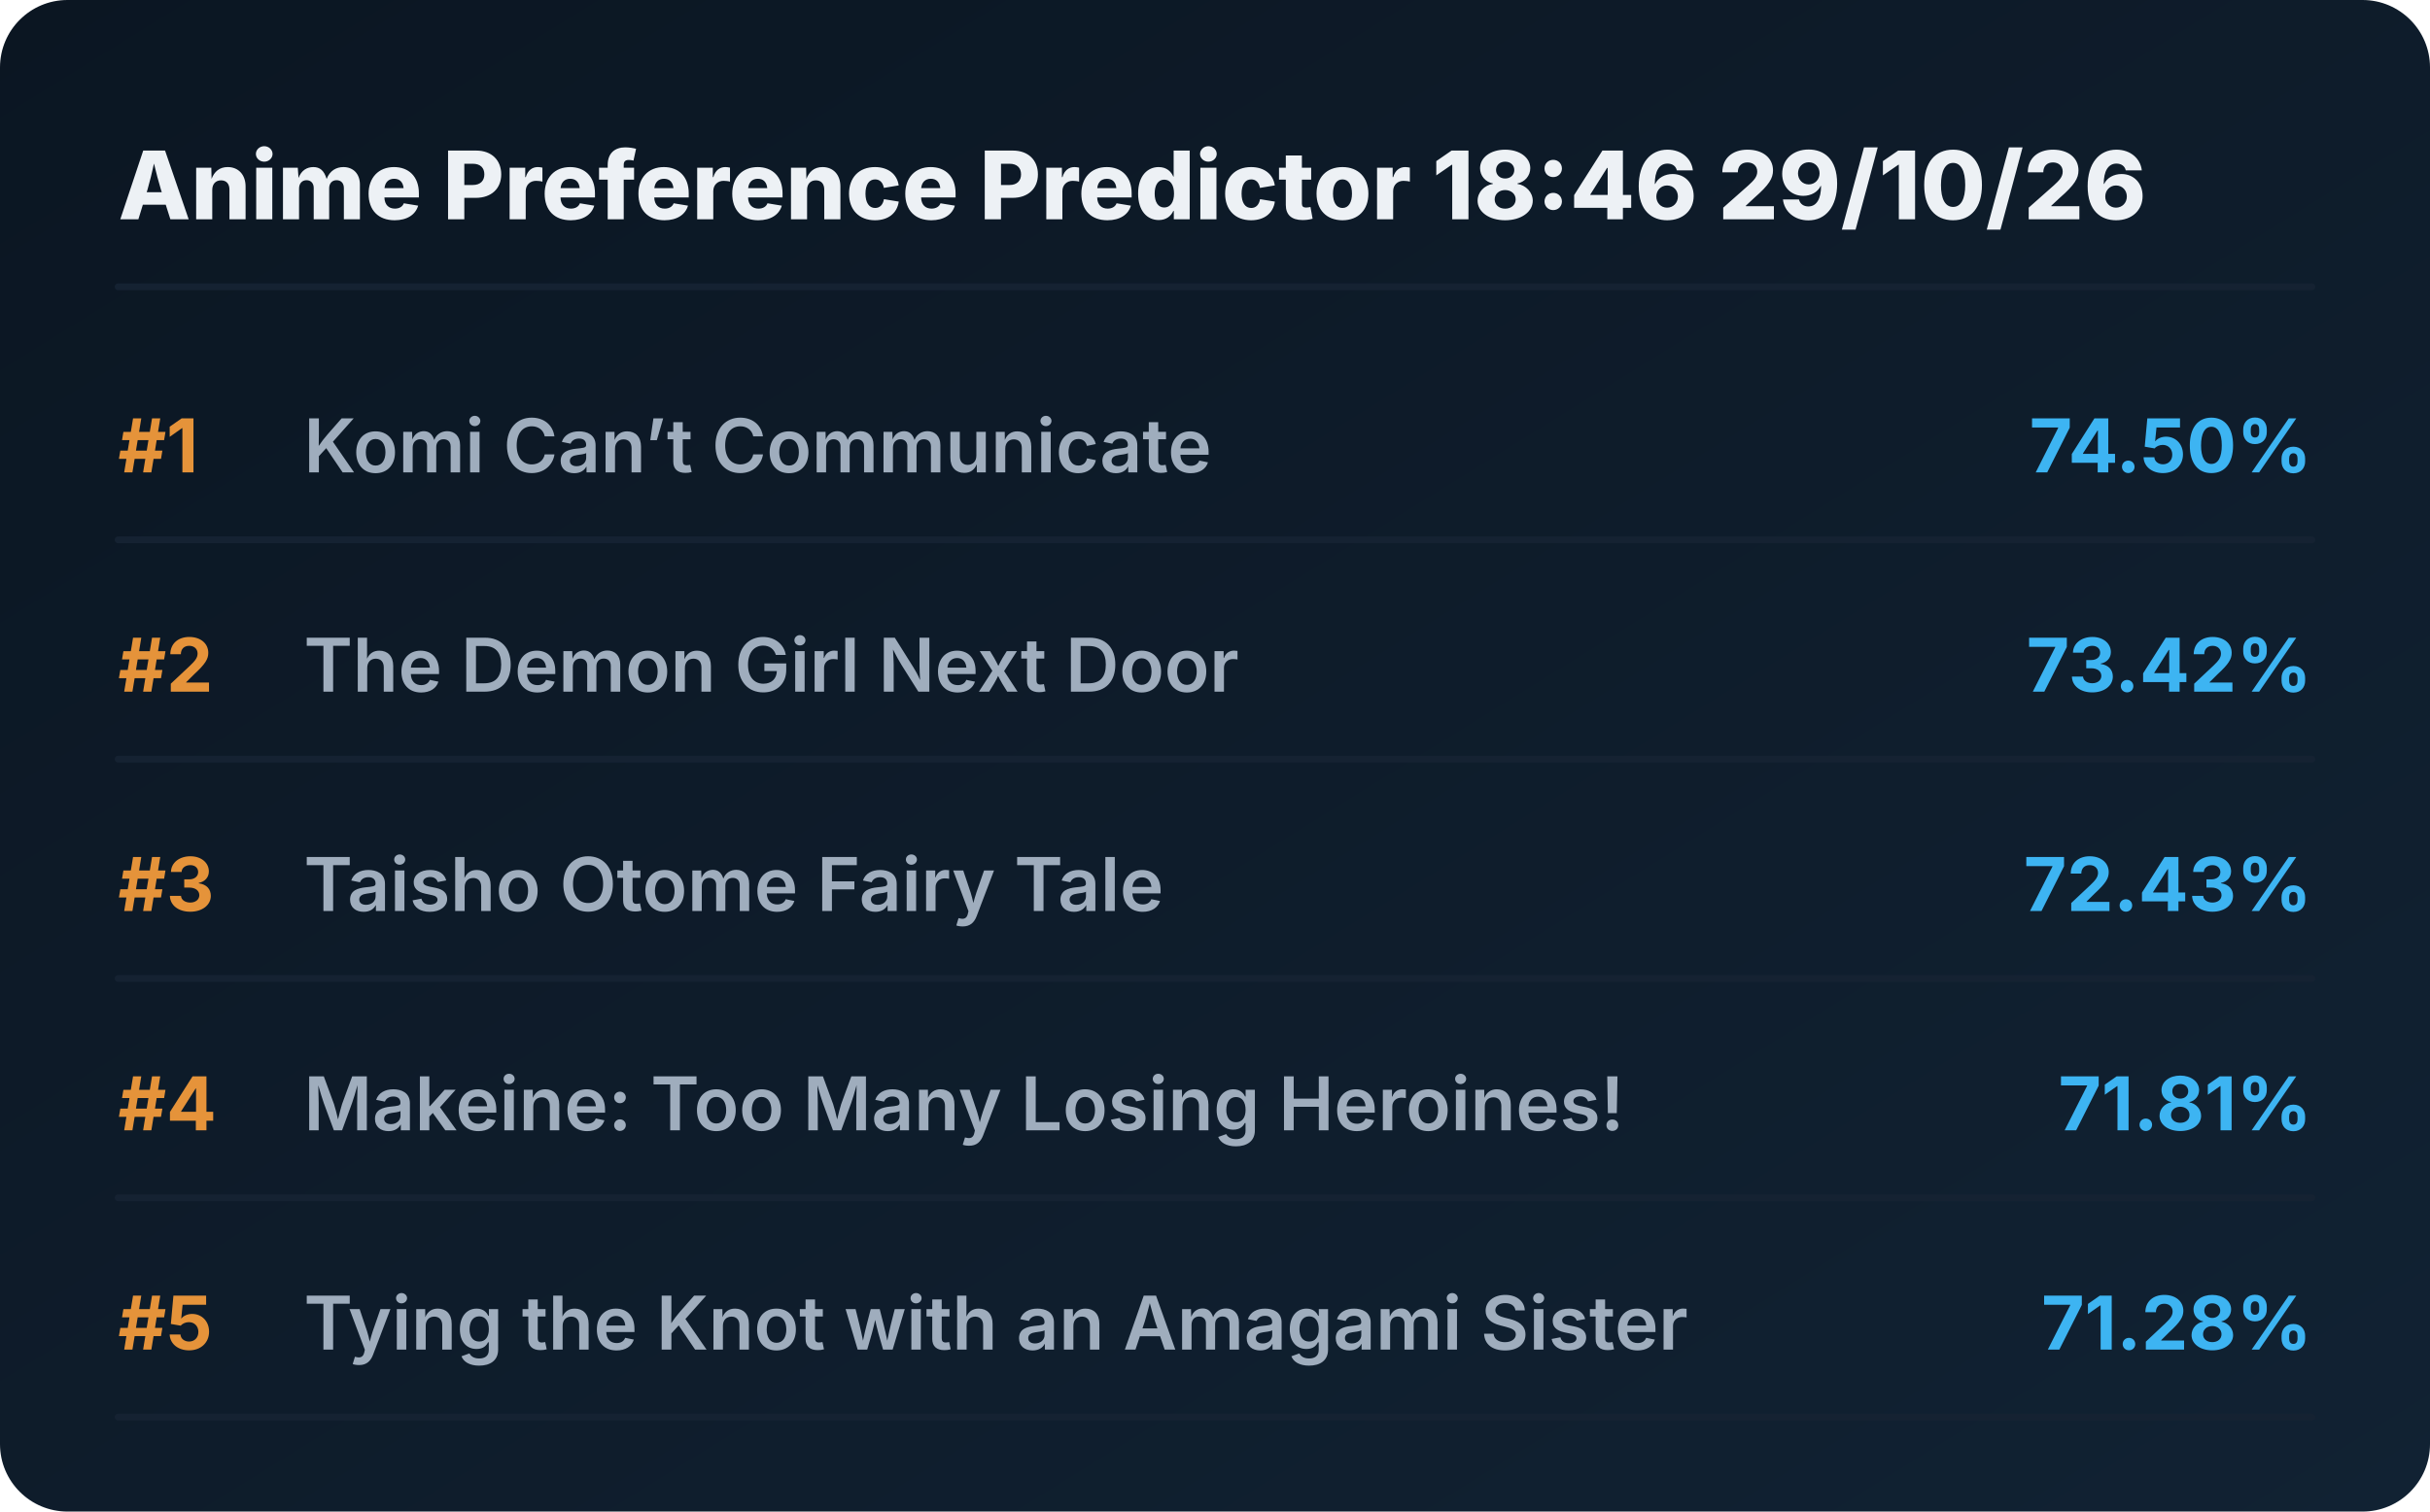
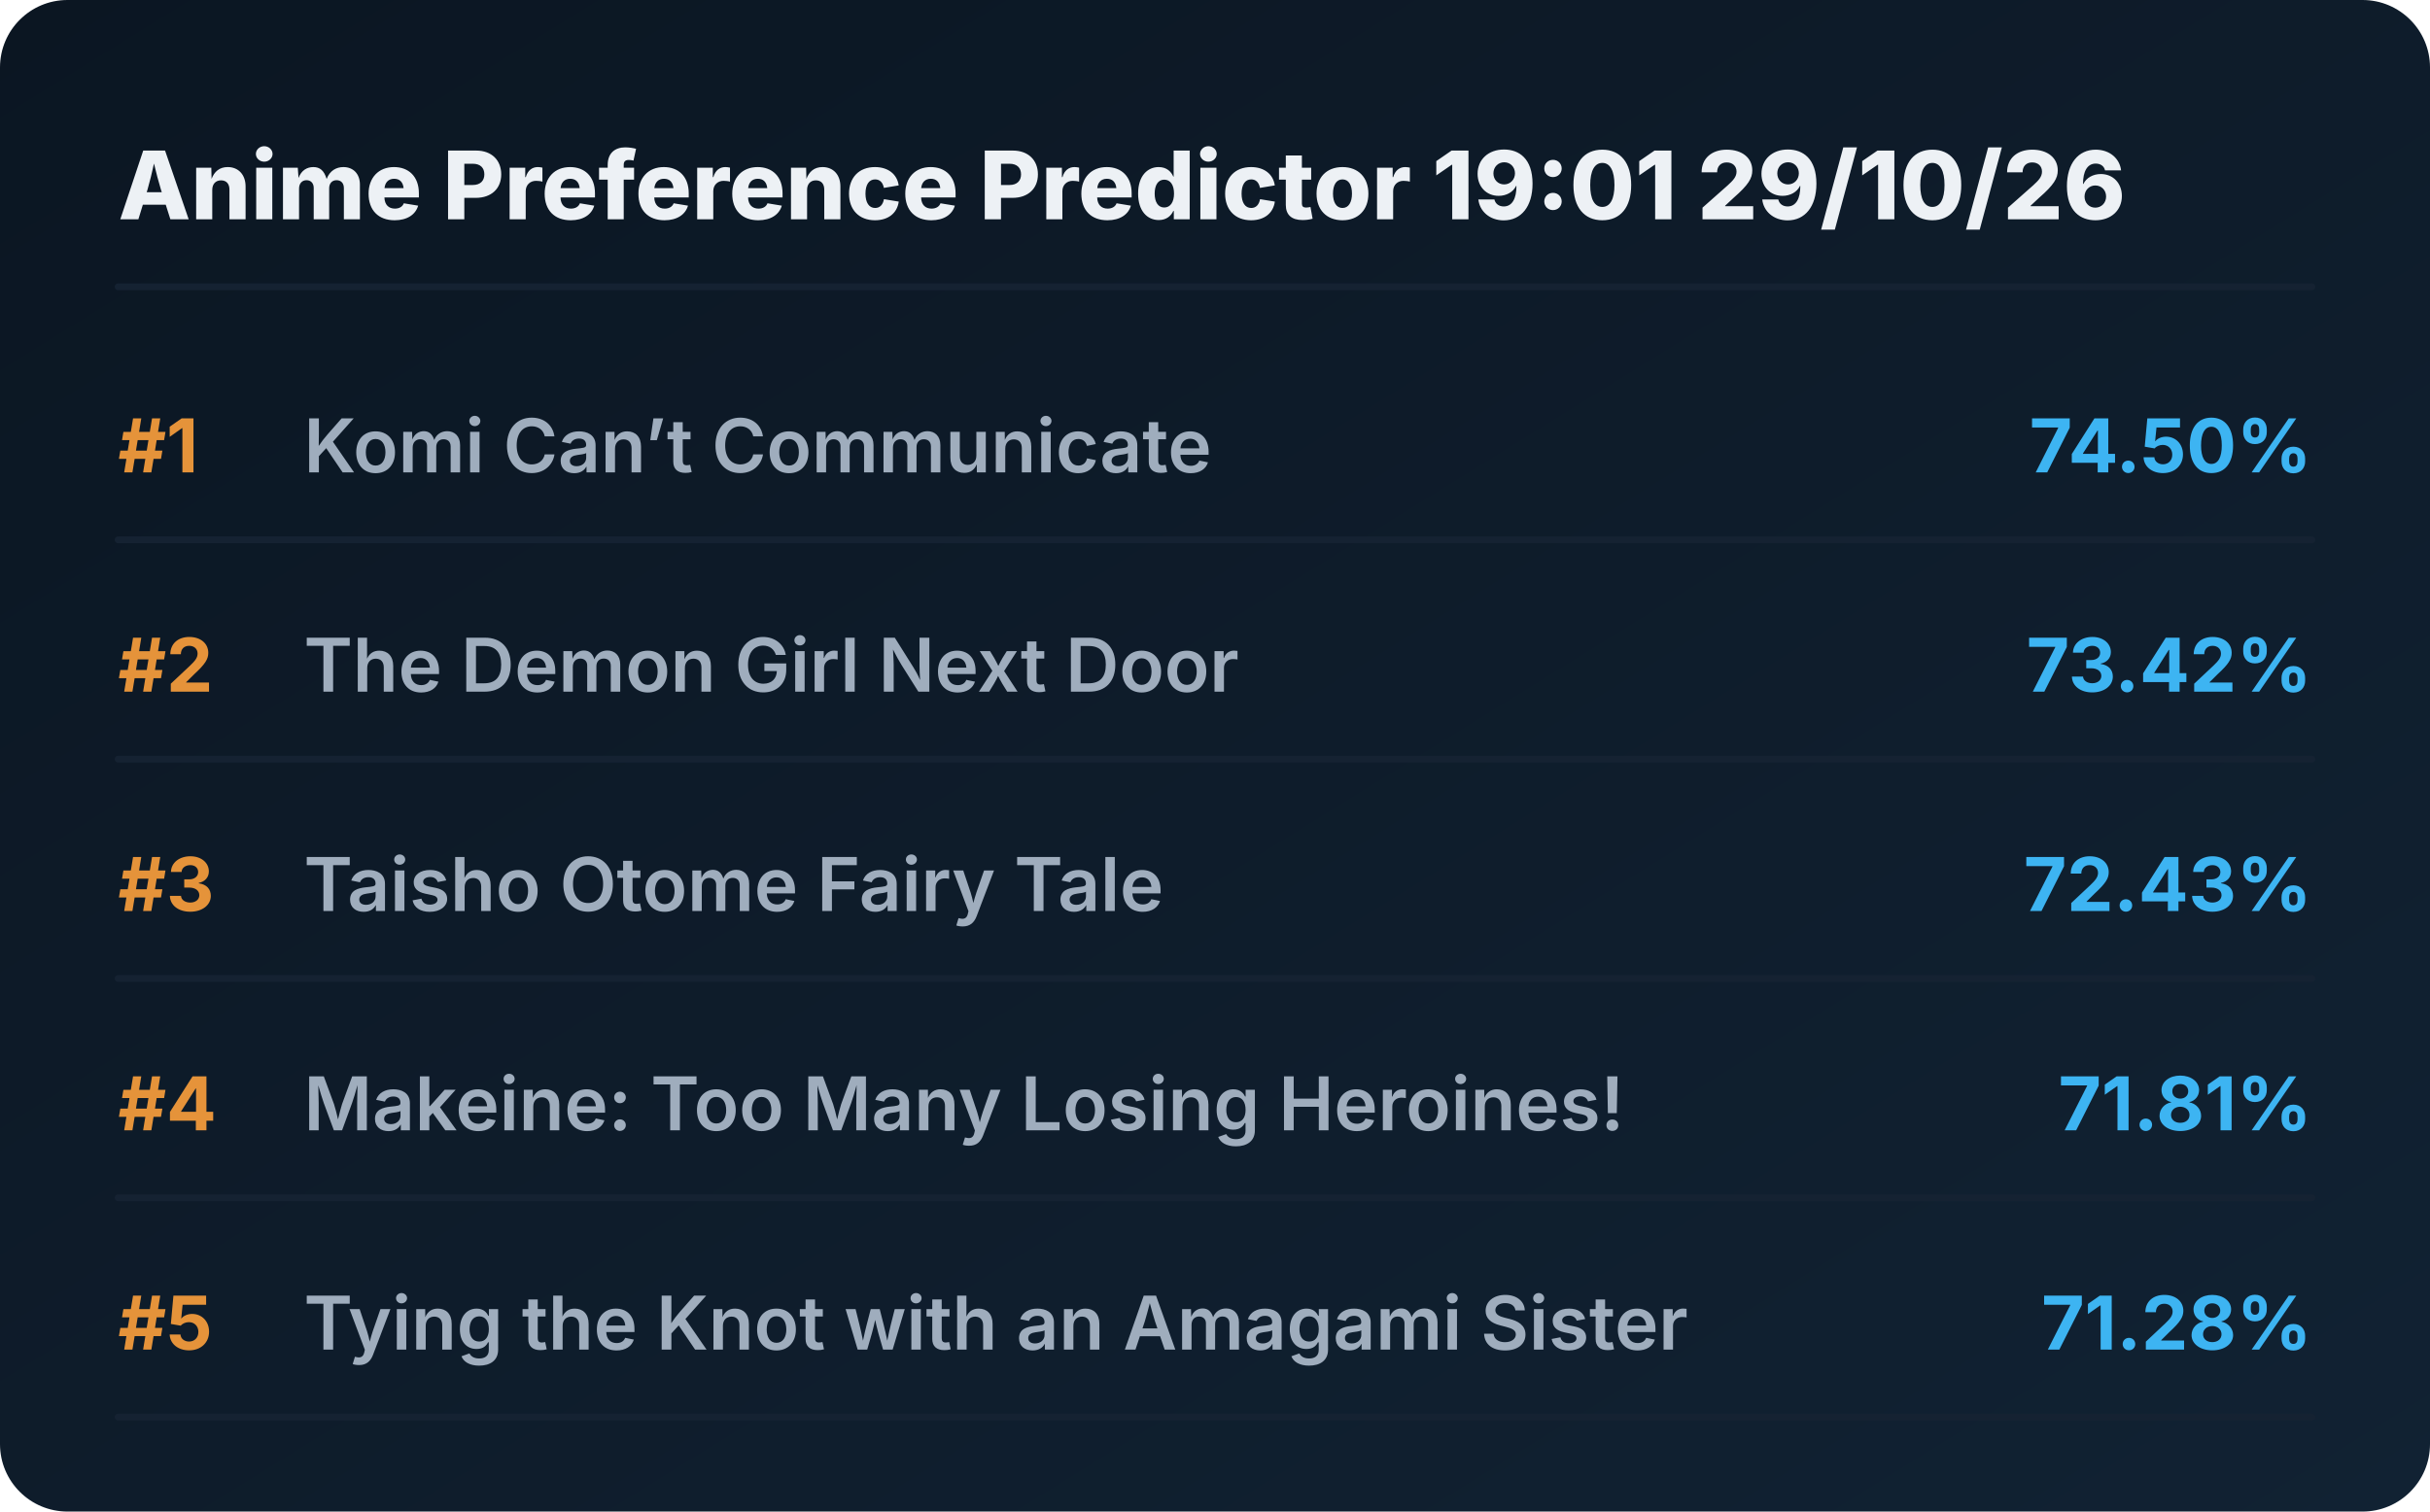
<svg xmlns="http://www.w3.org/2000/svg" viewBox="0 0 720 448" preserveAspectRatio="xMidYMid meet" style="width: 100%; height: auto; max-width: 720px;">
  <defs>
    <linearGradient id="boxGrad" x1="0%" y1="0%" x2="100%" y2="100%">
      <stop offset="0%" stop-color="#0b1622" />
      <stop offset="100%" stop-color="#112233" />
    </linearGradient>
    <clipPath id="titleClip">
      <rect x="90" y="0" width="510" height="100%" />
    </clipPath>
  </defs>
  <style>
    .bg { fill: url(#boxGrad); rx: 20px; }
    .header { font-family: 'Overpass', 'Inter', system-ui, sans-serif; font-weight: 800; font-size: 28px; fill: #edf1f5; }
    .rank { font-family: 'Overpass', 'Inter', system-ui, sans-serif; font-weight: 700; font-size: 22px; fill: #e5933a; }
    .title { font-family: 'Overpass', 'Inter', system-ui, sans-serif; font-weight: 600; font-size: 22px; fill: #9fadbd; }
    .score { font-family: 'Overpass', 'Inter', system-ui, sans-serif; font-weight: 700; font-size: 22px; fill: #3db4f2; }
    .line { stroke: #152232; stroke-width: 2; stroke-linecap: round; }
  </style>
  <rect class="bg" width="720" height="448" />
-   <text x="35" y="65" class="header">Anime Preference Predictor 18:46 29/10/26</text>
+   <text x="35" y="65" class="header">Anime Preference Predictor 19:01 29/10/26</text>
  <line x1="35" y1="85" x2="685" y2="85" class="line" />
  <g transform="translate(0, 0)">
    <text x="35" y="140" class="rank">#1</text>
    <text x="90" y="140" class="title">Komi Can’t Communicate</text>
    <text x="685" y="140" class="score" text-anchor="end">74.50%</text>
    <line x1="35" y1="160" x2="685" y2="160" class="line" />
  </g>
  <g transform="translate(0, 65)">
    <text x="35" y="140" class="rank">#2</text>
    <text x="90" y="140" class="title">The Demon Girl Next Door</text>
    <text x="685" y="140" class="score" text-anchor="end">73.42%</text>
    <line x1="35" y1="160" x2="685" y2="160" class="line" />
  </g>
  <g transform="translate(0, 130)">
    <text x="35" y="140" class="rank">#3</text>
    <text x="90" y="140" class="title">Taisho Otome Fairy Tale</text>
    <text x="685" y="140" class="score" text-anchor="end">72.43%</text>
    <line x1="35" y1="160" x2="685" y2="160" class="line" />
  </g>
  <g transform="translate(0, 195)">
    <text x="35" y="140" class="rank">#4</text>
    <text x="90" y="140" class="title">Makeine: Too Many Losing Heroines!</text>
    <text x="685" y="140" class="score" text-anchor="end">71.81%</text>
    <line x1="35" y1="160" x2="685" y2="160" class="line" />
  </g>
  <g transform="translate(0, 260)">
    <text x="35" y="140" class="rank">#5</text>
    <text x="90" y="140" class="title">Tying the Knot with an Amagami Sister</text>
    <text x="685" y="140" class="score" text-anchor="end">71.28%</text>
    <line x1="35" y1="160" x2="685" y2="160" class="line" />
  </g>
</svg>
